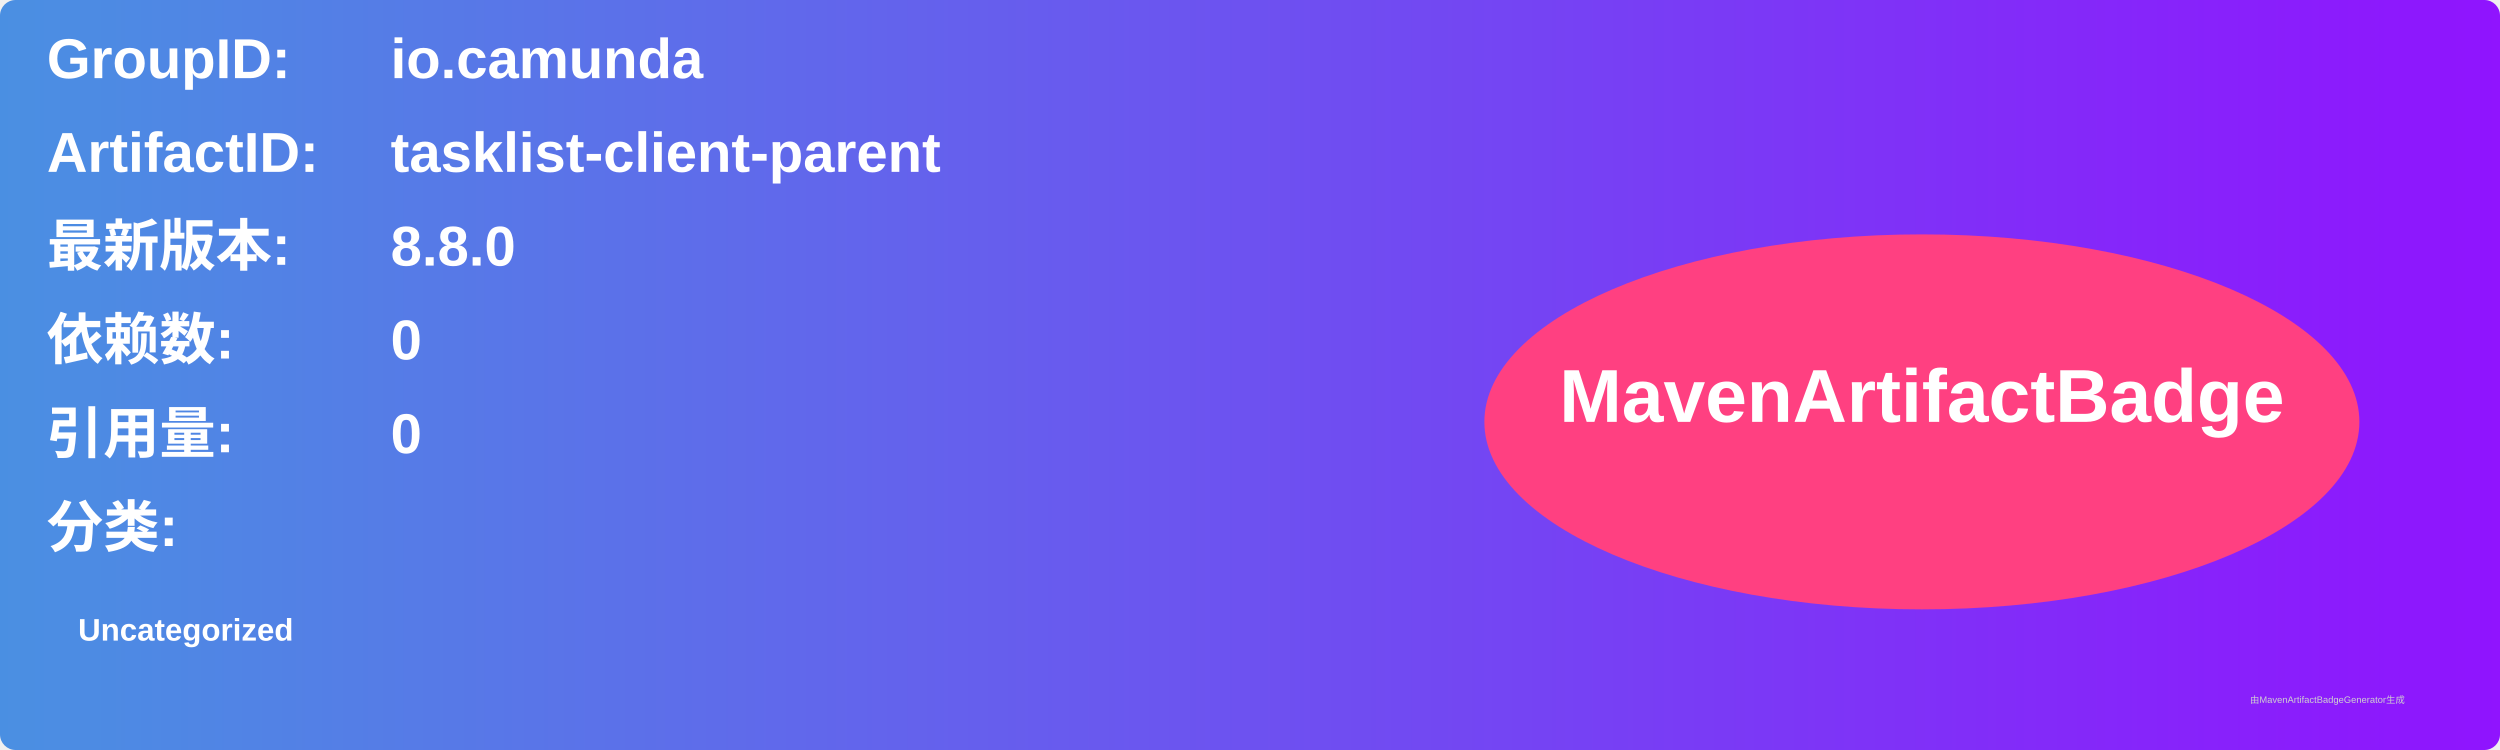
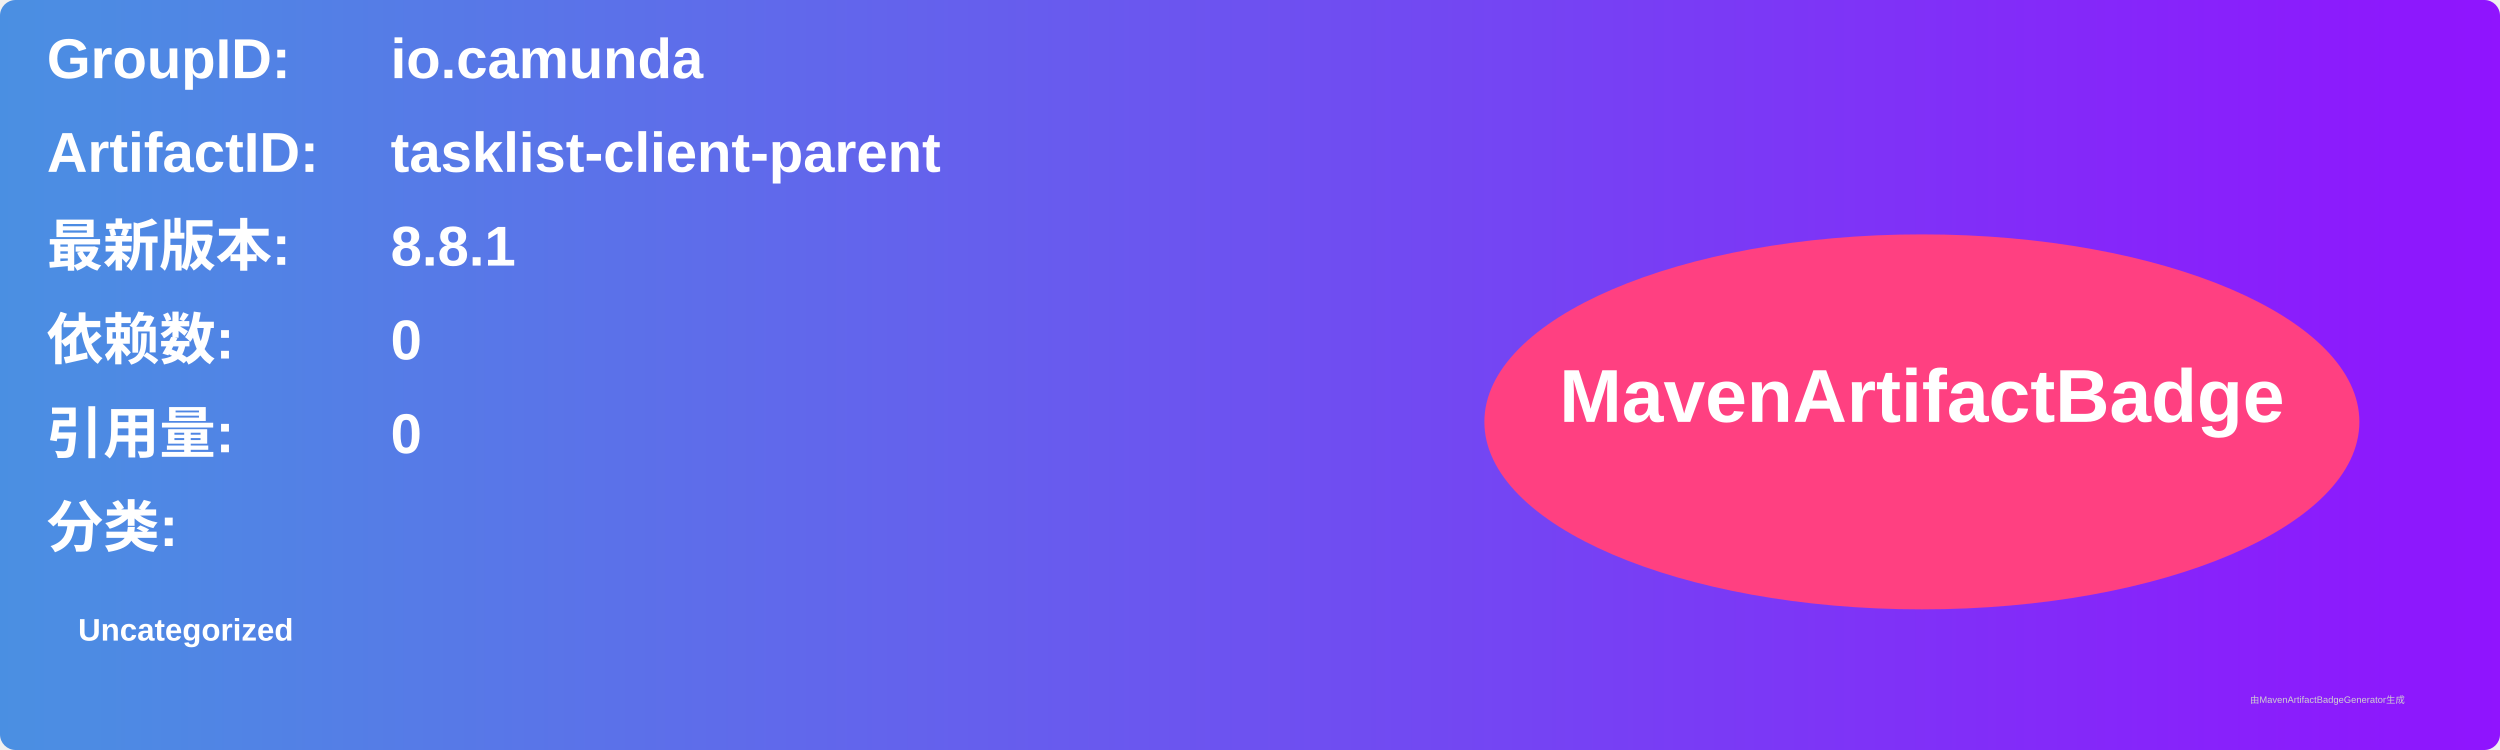
<svg xmlns="http://www.w3.org/2000/svg" width="800" height="240" viewBox="0 0 800 240">
  <linearGradient id="grad" x1="0%" y1="0%" x2="100%" y2="0%">
    <stop offset="0%" stop-color="#4a90e2" />
    <stop offset="100%" stop-color="#9013fe" />
  </linearGradient>
  <rect width="100%" height="100%" rx="5" ry="5" fill="url(#grad)" />
  <g transform="translate(15, 15)">
    <text x="0" y="10" font-family="Arial" font-size="18" fill="white" font-weight="bold" width="260">GroupID:</text>
    <text x="110" y="10" font-family="Arial" font-size="18" fill="white" font-weight="bold" width="460">io.camunda</text>
    <text x="0" y="40" font-family="Arial" font-size="18" fill="white" font-weight="bold" width="260">ArtifactID:</text>
    <text x="110" y="40" font-family="Arial" font-size="18" fill="white" font-weight="bold" width="460">tasklist-client-parent</text>
    <text x="0" y="70" font-family="Arial" font-size="18" fill="white" font-weight="bold">最新版本:</text>
    <text x="110" y="70" font-family="Arial" font-size="18" fill="white" font-weight="bold">
-       <tspan font-weight="bold">8.8.0</tspan>
+       <tspan font-weight="bold">8.8.1</tspan>
    </text>
    <text x="0" y="100" font-family="Arial" font-size="18" fill="white" font-weight="bold">依赖数: </text>
    <text x="110" y="100" font-family="Arial" font-size="18" fill="white">
      <tspan font-weight="bold">0</tspan>
    </text>
    <text x="0" y="130" font-family="Arial" font-size="18" fill="white" font-weight="bold">引用量: </text>
    <text x="110" y="130" font-family="Arial" font-size="18" fill="white">
      <tspan font-weight="bold">0</tspan>
    </text>
    <text x="0" y="160" font-family="Arial" font-size="18" fill="white" font-weight="bold">分类:</text>
    <text x="10" y="190" font-family="Arial" font-size="10" fill="white">
      <tspan font-weight="bold">Uncategorized</tspan>
    </text>
    <ellipse cx="600" cy="120" rx="140" ry="60" fill="#ff4081" />
    <text x="600" y="120" text-anchor="middle" font-family="Arial" font-size="24" fill="white" font-weight="bold">MavenArtifactBadge</text>
  </g>
  <text x="720" y="225" font-family="Arial" font-size="3" fill="#d0d0d0">由MavenArtifactBadgeGenerator生成</text>
</svg>
